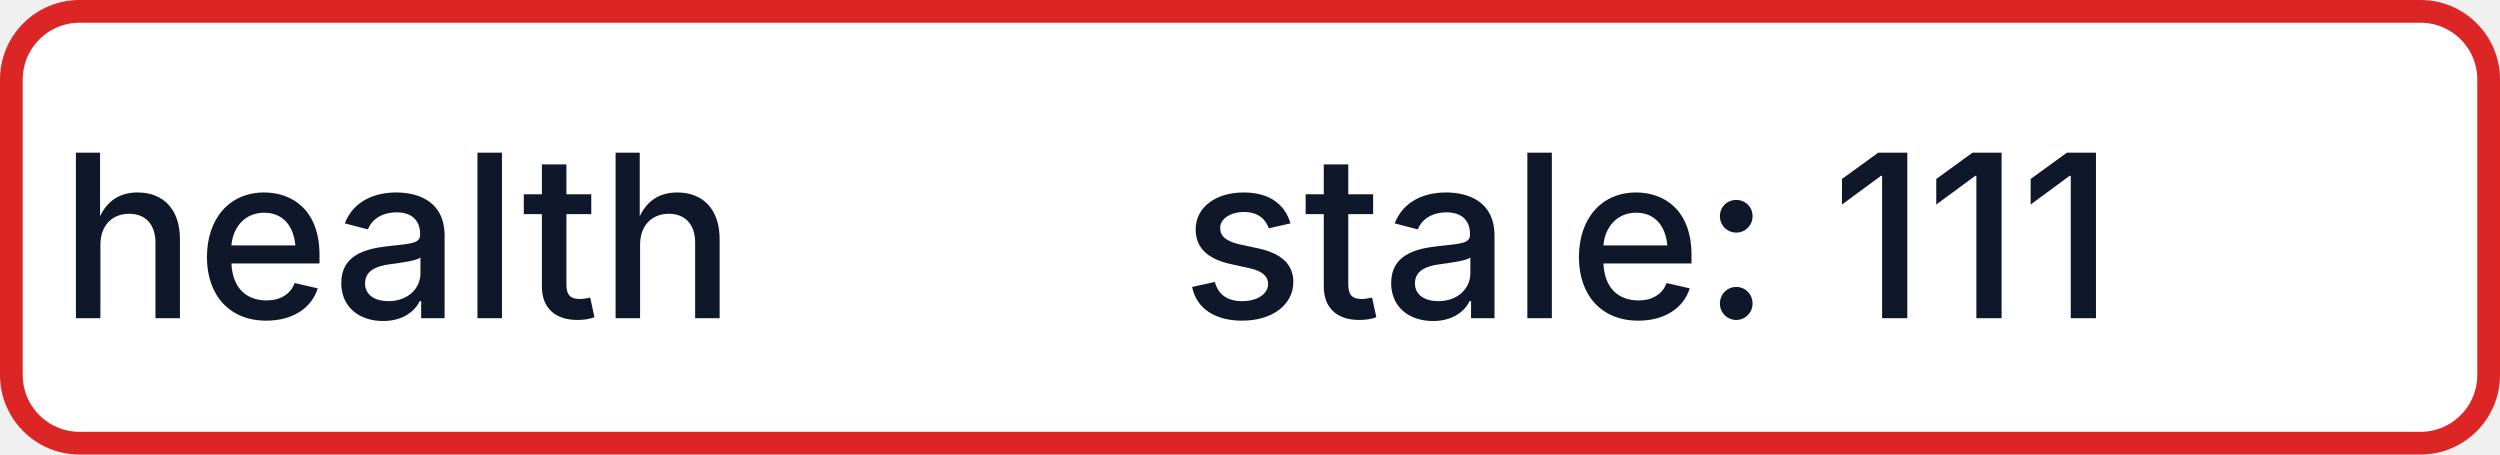
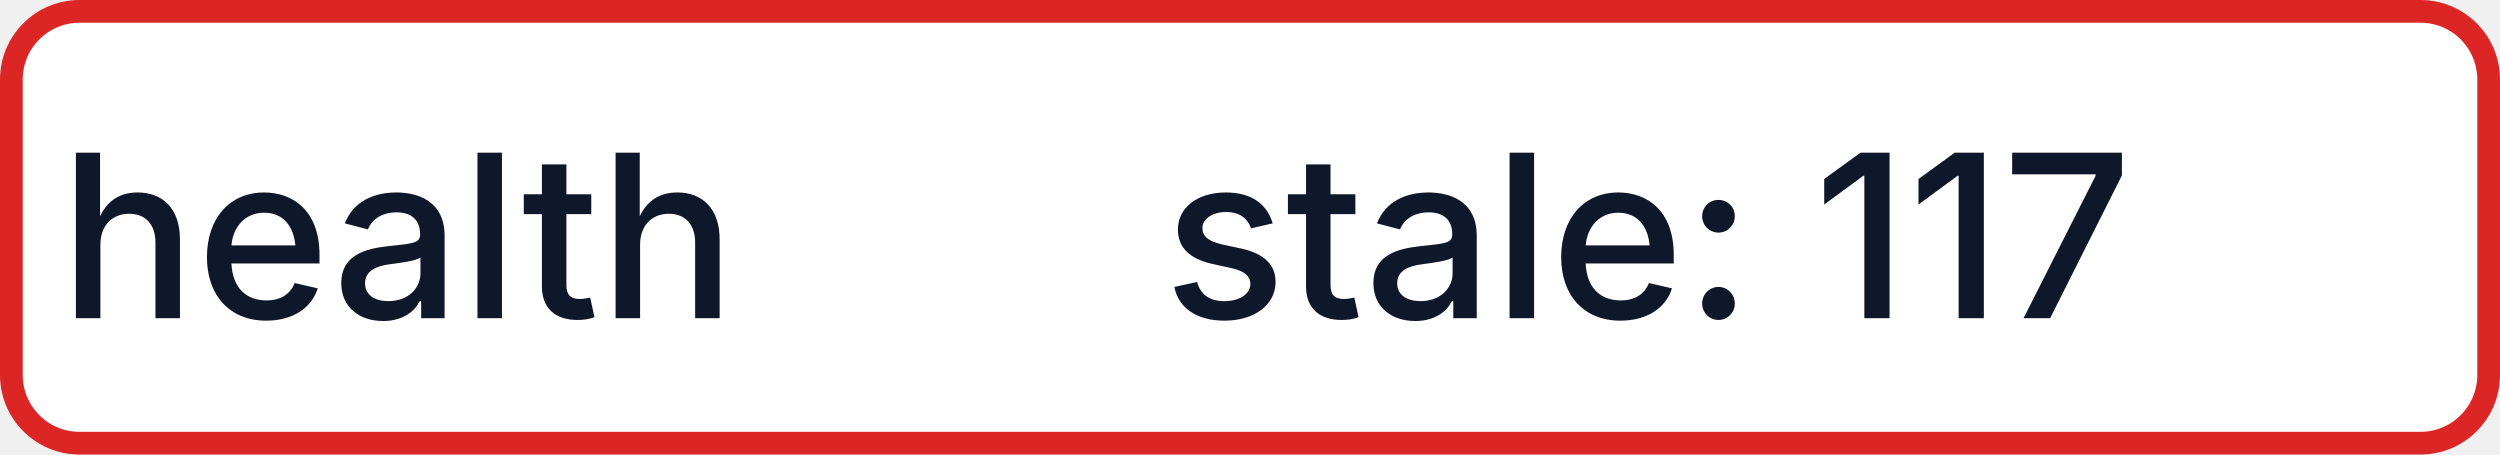
- <svg xmlns="http://www.w3.org/2000/svg" width="110" height="20" role="img" aria-label="health: stale: 111">
+ <svg xmlns="http://www.w3.org/2000/svg" width="110" height="20" role="img" aria-label="health: stale: 117">
  <rect x="0.5" y="0.5" width="109" height="19" rx="3" fill="#FFFFFF" stroke="#DC2626" stroke-width="1" />
  <g fill="#0F172A" text-anchor="middle" font-family="-apple-system,BlinkMacSystemFont,Segoe UI,sans-serif" font-size="10" font-weight="500">
    <text x="17.5" y="14">health</text>
-     <text x="72.5" y="14" textLength="68" lengthAdjust="spacingAndGlyphs">stale: 111</text>
+     <text x="72.5" y="14" textLength="68" lengthAdjust="spacingAndGlyphs">stale: 117</text>
  </g>
</svg>
